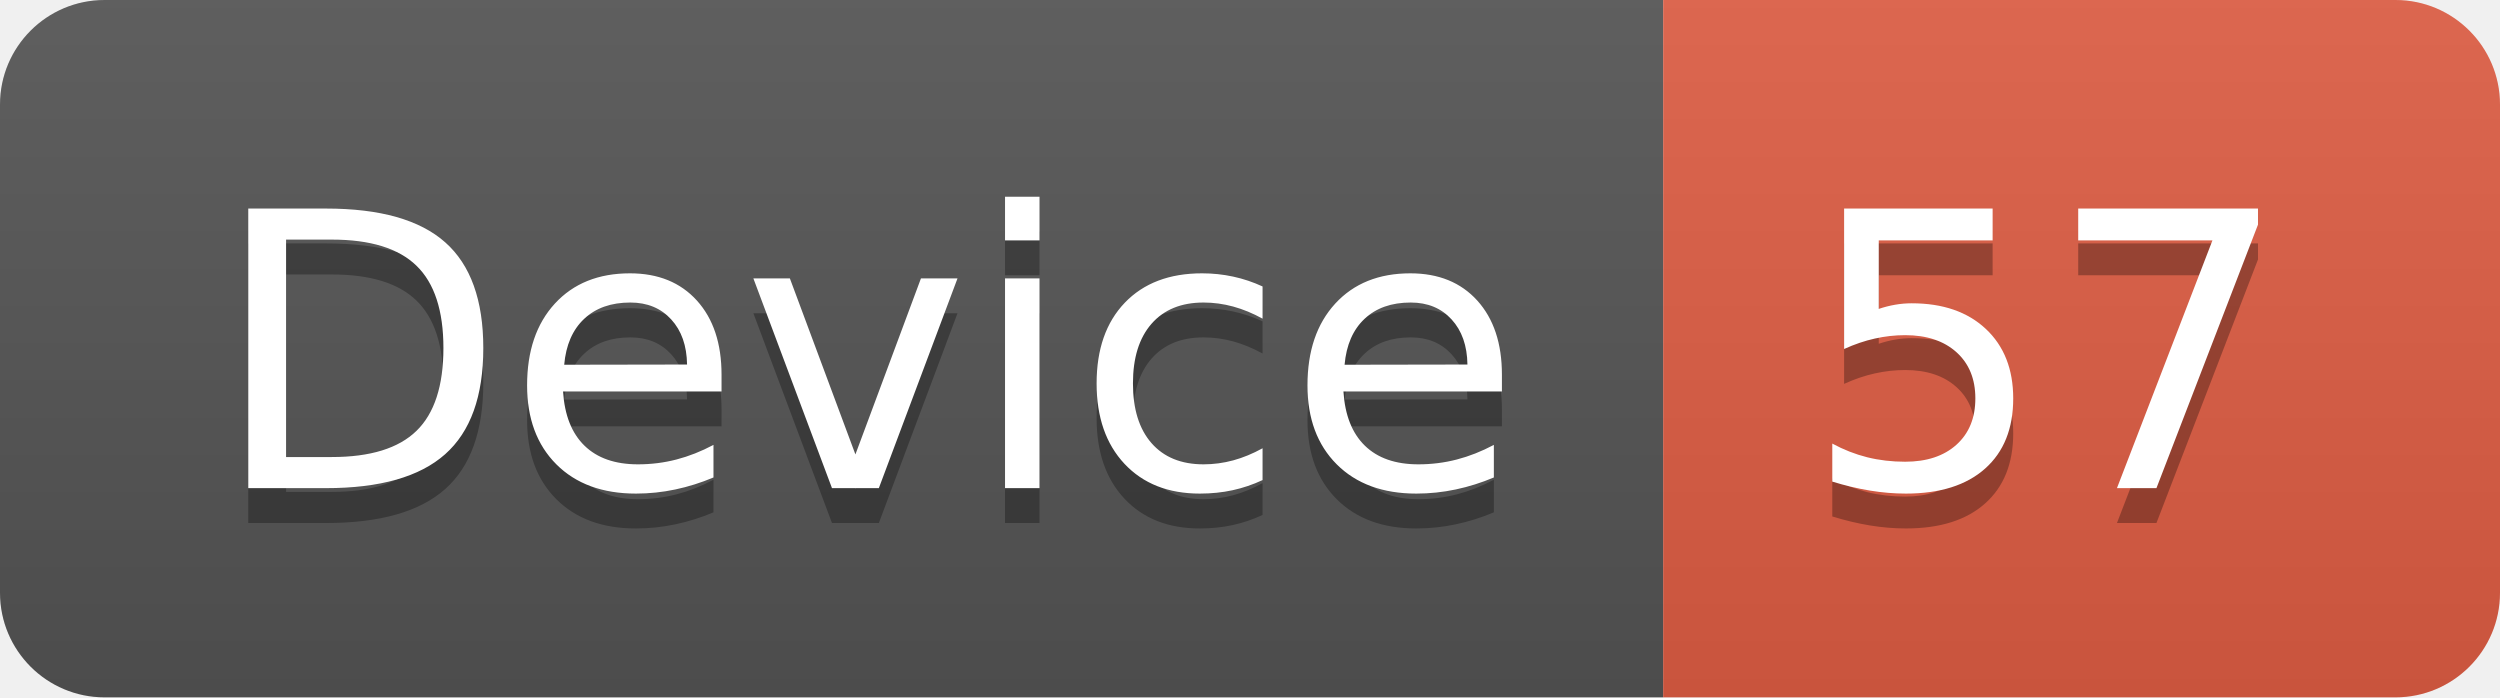
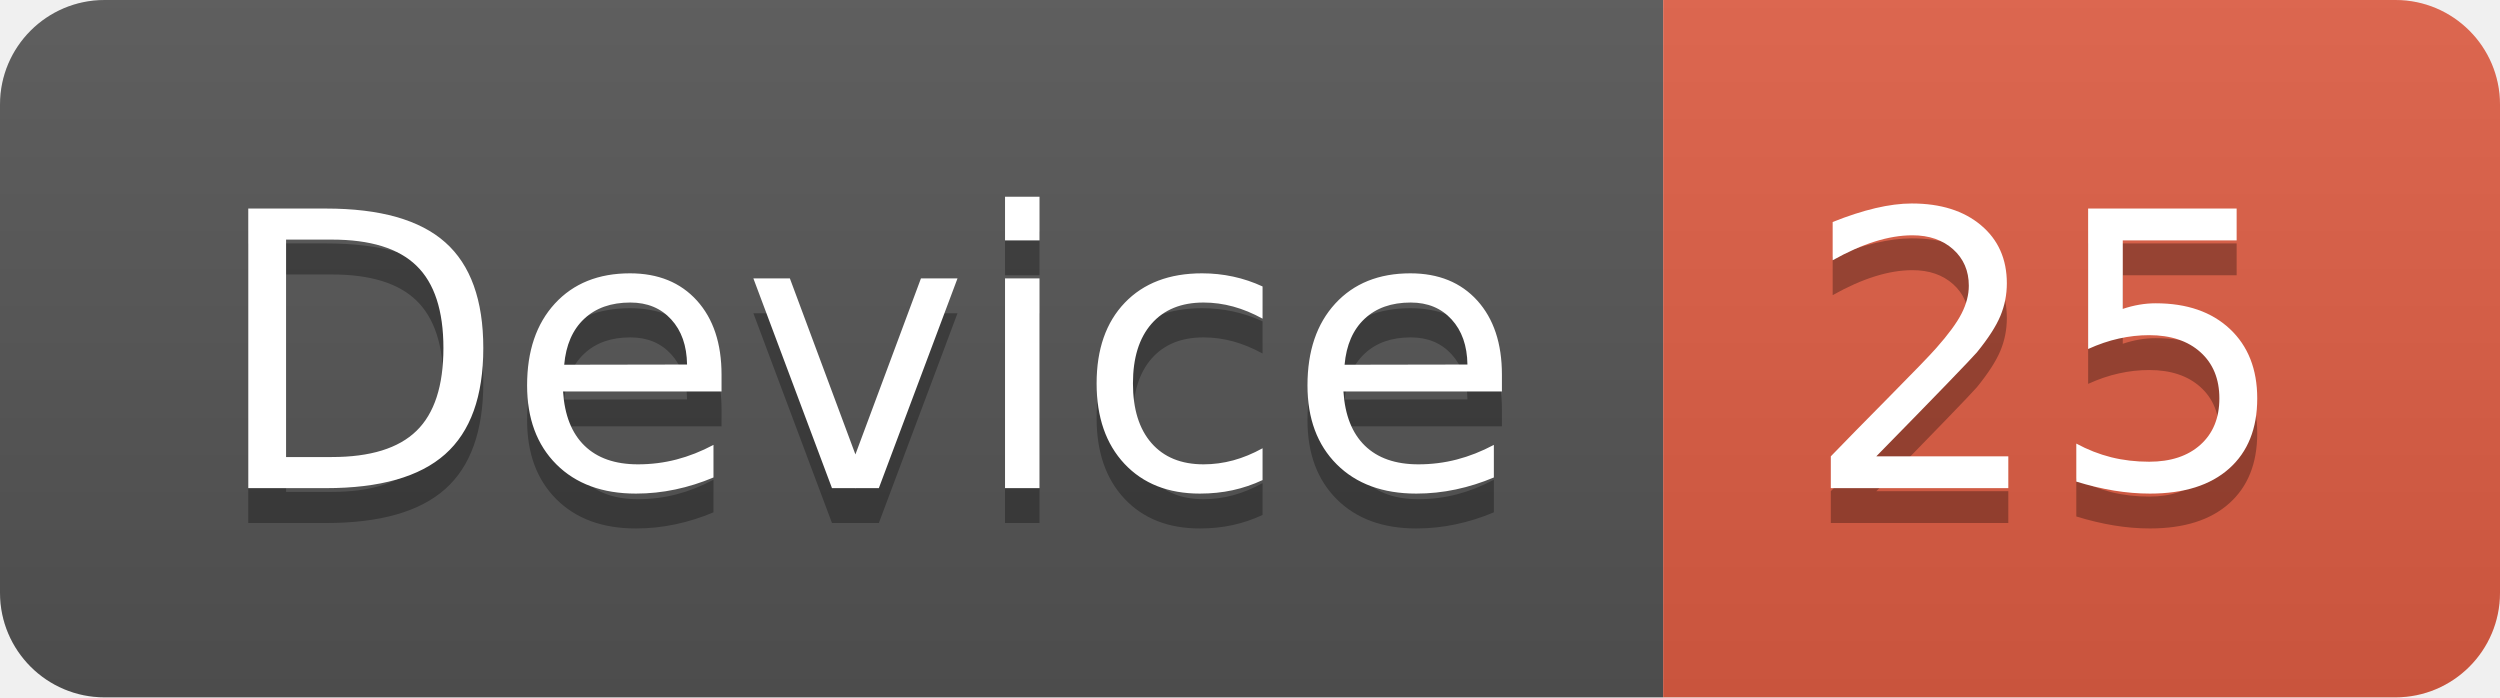
<svg xmlns="http://www.w3.org/2000/svg" width="71.7" height="20">
  <linearGradient id="smooth" x2="0" y2="100%">
    <stop offset="0" stop-color="#bbb" stop-opacity=".1" />
    <stop offset="1" stop-opacity=".1" />
  </linearGradient>
  <clipPath id="round">
    <rect width="71.7" height="20" rx="3" fill="#fff" />
  </clipPath>
  <g clip-path="url(#round)">
    <rect width="47.7" height="20" fill="#555" />
    <rect x="47.7" width="24.0" height="20" fill="#e05d44" />
    <rect width="71.7" height="20" fill="url(#smooth)" />
  </g>
  <g fill="#fff" text-anchor="middle" font-family="DejaVu Sans,Verdana,Geneva,sans-serif" font-size="110">
    <text x="248.5" y="150" fill="#010101" fill-opacity=".3" transform="scale(0.1)" textLength="377.0" lengthAdjust="spacing">Device</text>
    <text x="248.5" y="140" transform="scale(0.1)" textLength="377.0" lengthAdjust="spacing">Device</text>
-     <text x="587.0" y="150" fill="#010101" fill-opacity=".3" transform="scale(0.1)" textLength="140.0" lengthAdjust="spacing">57</text>
-     <text x="587.0" y="140" transform="scale(0.1)" textLength="140.0" lengthAdjust="spacing">57</text>
+     <text x="587.0" y="150" fill="#010101" fill-opacity=".3" transform="scale(0.1)" textLength="140.0" lengthAdjust="spacing">25</text>
+     <text x="587.0" y="140" transform="scale(0.1)" textLength="140.0" lengthAdjust="spacing">25</text>
  </g>
</svg>
